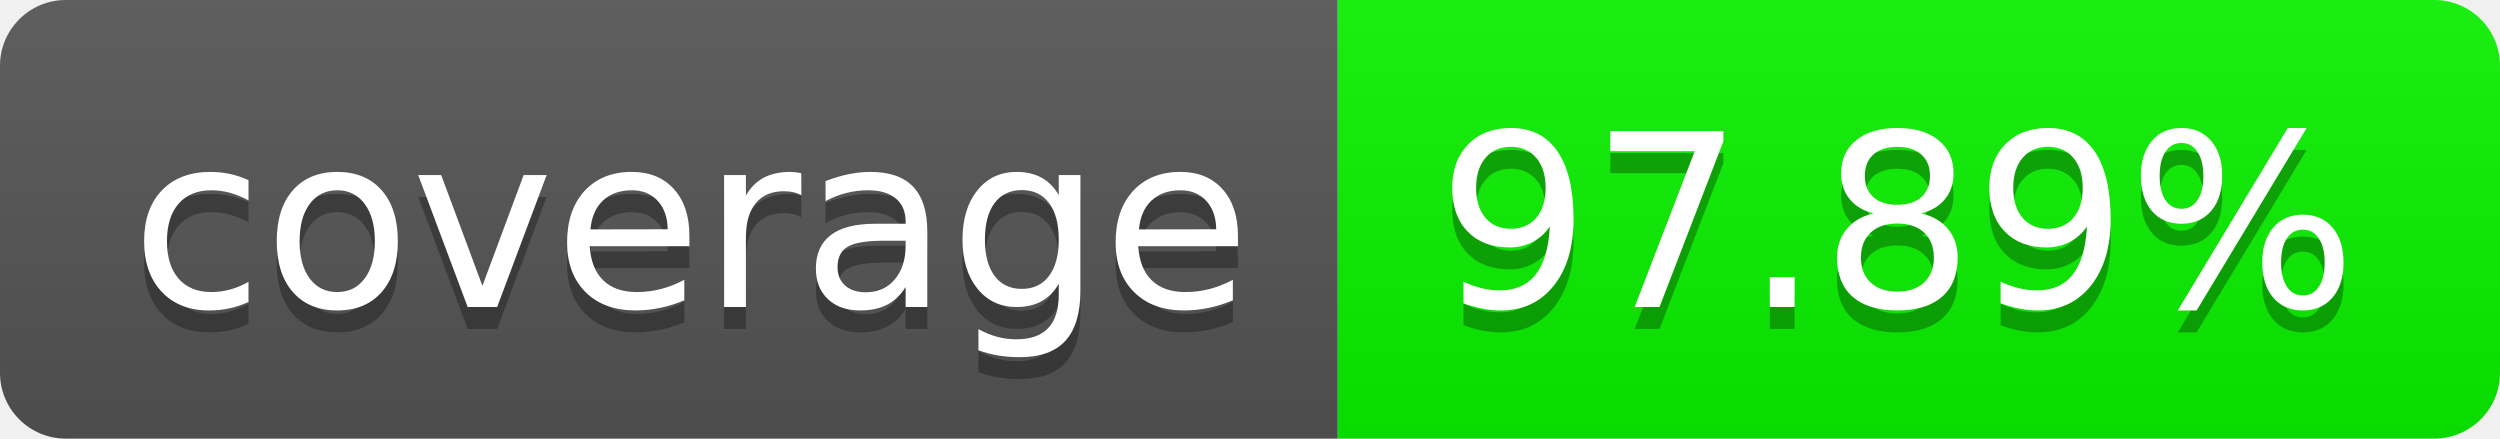
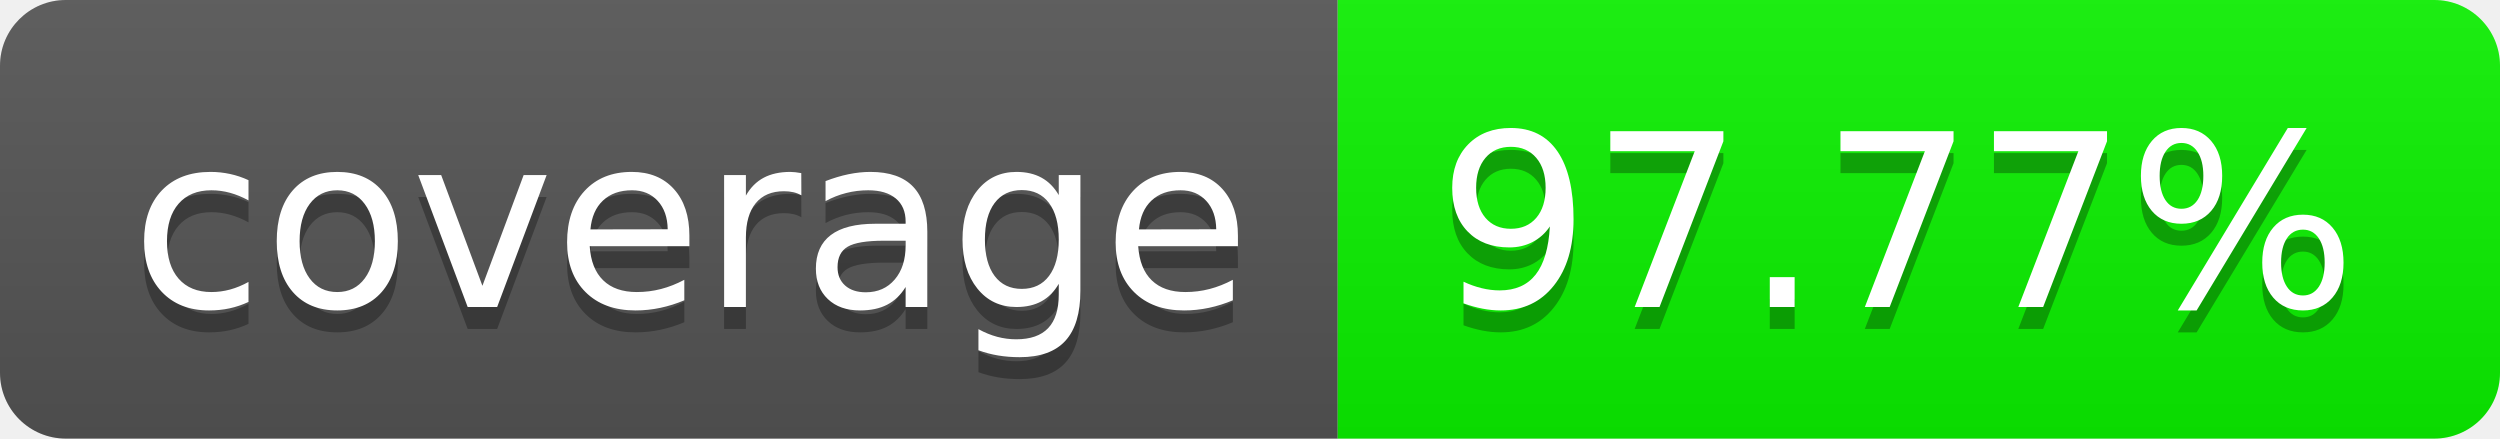
- <svg xmlns="http://www.w3.org/2000/svg" width="114" height="20" role="img" aria-label="97.89%">
+ <svg xmlns="http://www.w3.org/2000/svg" width="114" height="20" role="img" aria-label="97.77%">
  <linearGradient id="s" x2="0" y2="100%">
    <stop offset="0" stop-color="#bbb" stop-opacity=".1" />
    <stop offset="1" stop-opacity=".1" />
  </linearGradient>
  <clipPath id="r">
    <rect width="114" height="20" rx="3" fill="#fff" />
  </clipPath>
  <g clip-path="url(#r)">
    <rect width="61" height="20" fill="#555" />
-     <rect x="61" width="53" height="20" fill="rgb(10,244,0)" />
+     <rect x="61" width="53" height="20" fill="rgb(11,243,0)" />
    <rect width="114" height="20" fill="url(#s)" />
  </g>
  <g fill="#fff" text-anchor="middle" font-family="Verdana,Geneva,DejaVu Sans,sans-serif" text-rendering="geometricPrecision" font-size="110">
    <text aria-hidden="true" x="315" y="150" fill="#010101" fill-opacity=".3" transform="scale(.1)" textLength="510">coverage
        </text>
    <text x="315" y="140" transform="scale(.1)" fill="#fff" textLength="510">coverage</text>
-     <text aria-hidden="true" x="865" y="150" fill="#010101" fill-opacity=".3" transform="scale(.1)" textLength="430">97.89%</text>
-     <text x="865" y="140" transform="scale(.1)" fill="#fff" textLength="430">97.89%</text>
+     <text aria-hidden="true" x="865" y="150" fill="#010101" fill-opacity=".3" transform="scale(.1)" textLength="430">97.77%</text>
+     <text x="865" y="140" transform="scale(.1)" fill="#fff" textLength="430">97.77%</text>
  </g>
</svg>
